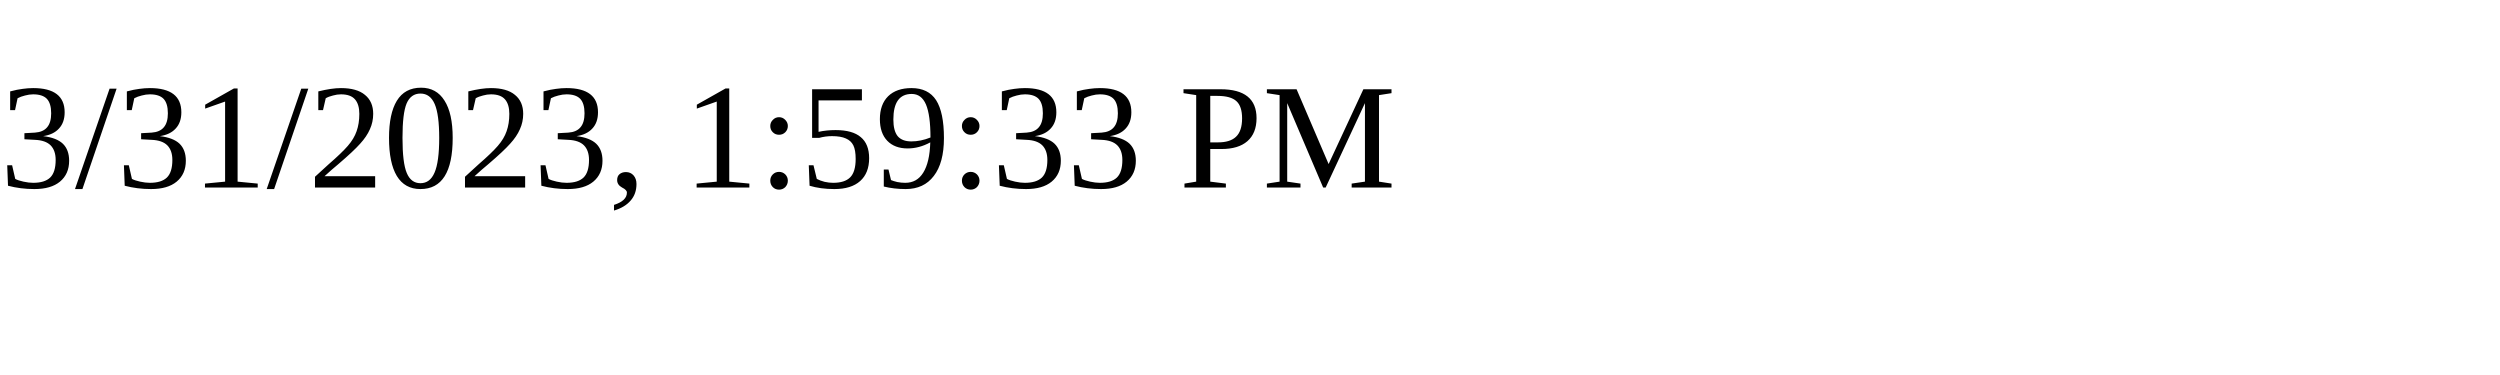
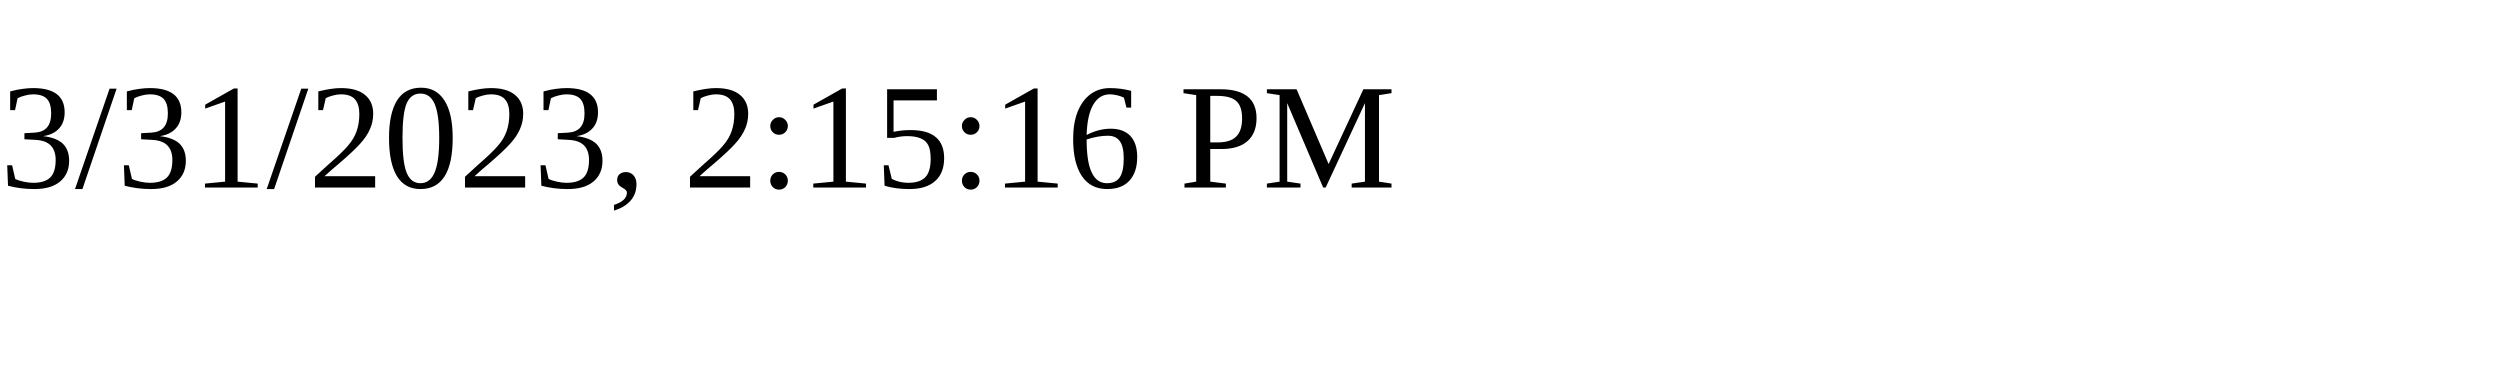
<svg xmlns="http://www.w3.org/2000/svg" height="30" width="200">
-   <text x="0" y="15">3/31/2023, 1:59:33 PM</text>
+   <text x="0" y="15">3/31/2023, 2:15:16 PM</text>
</svg>
